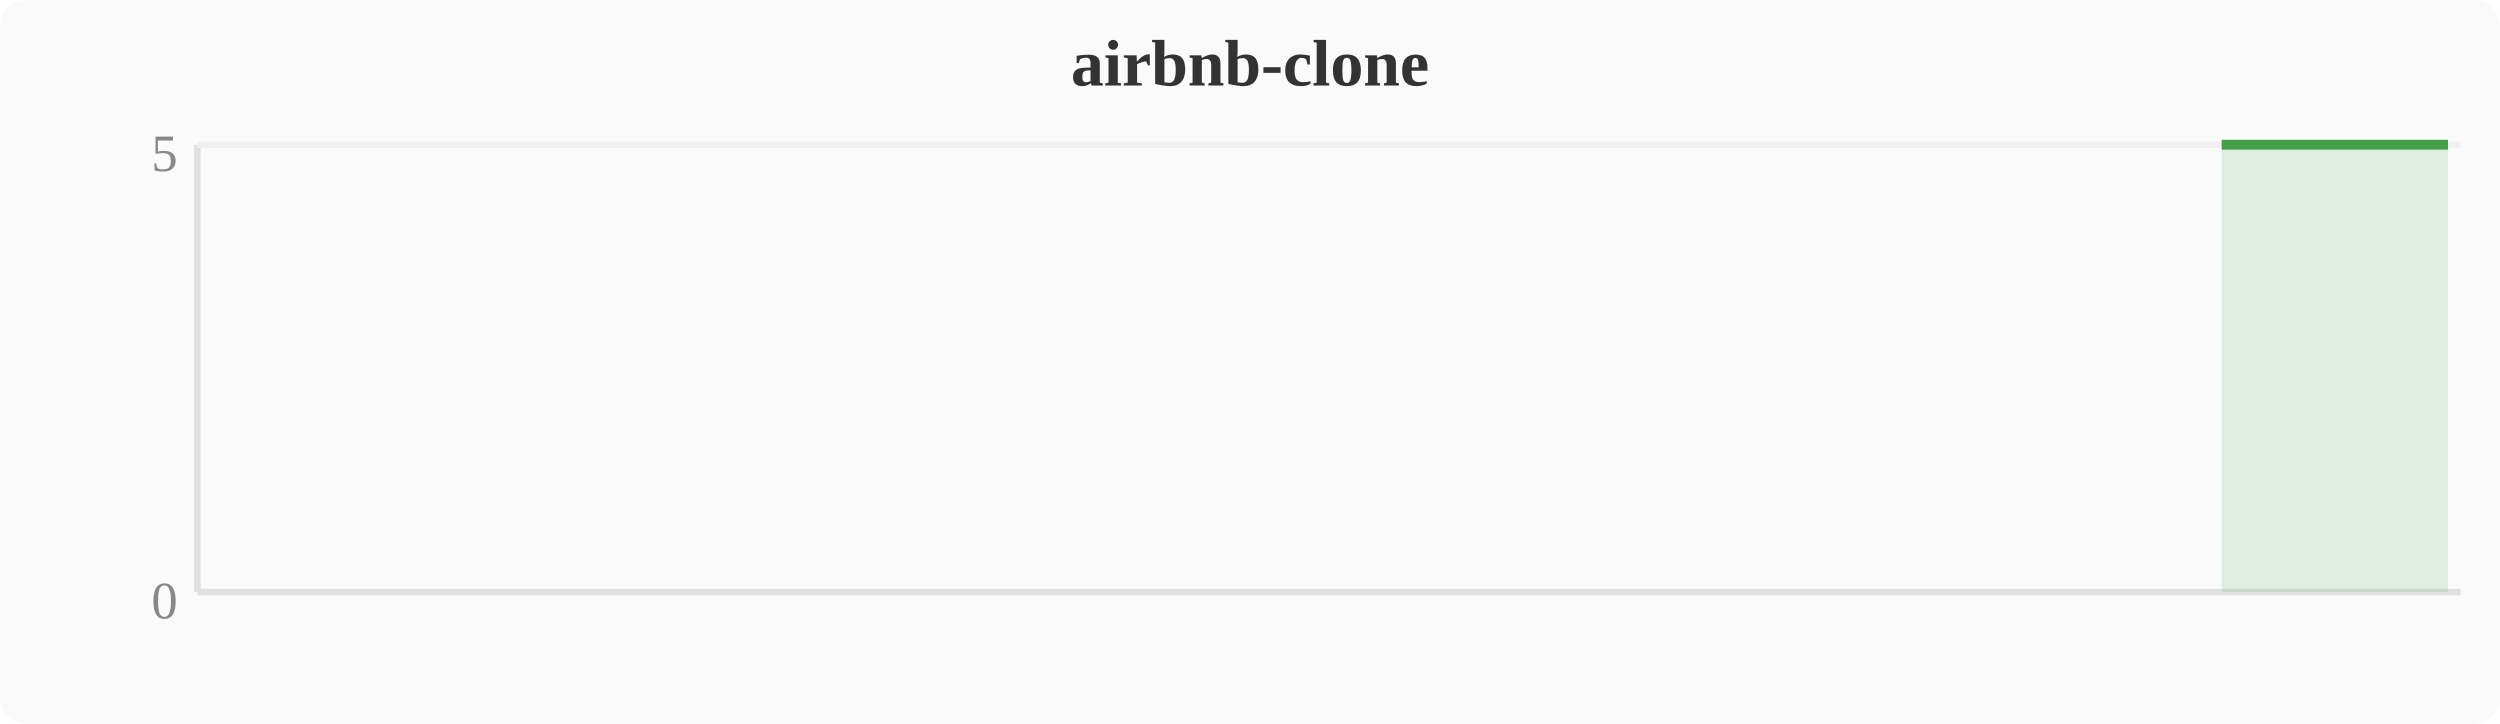
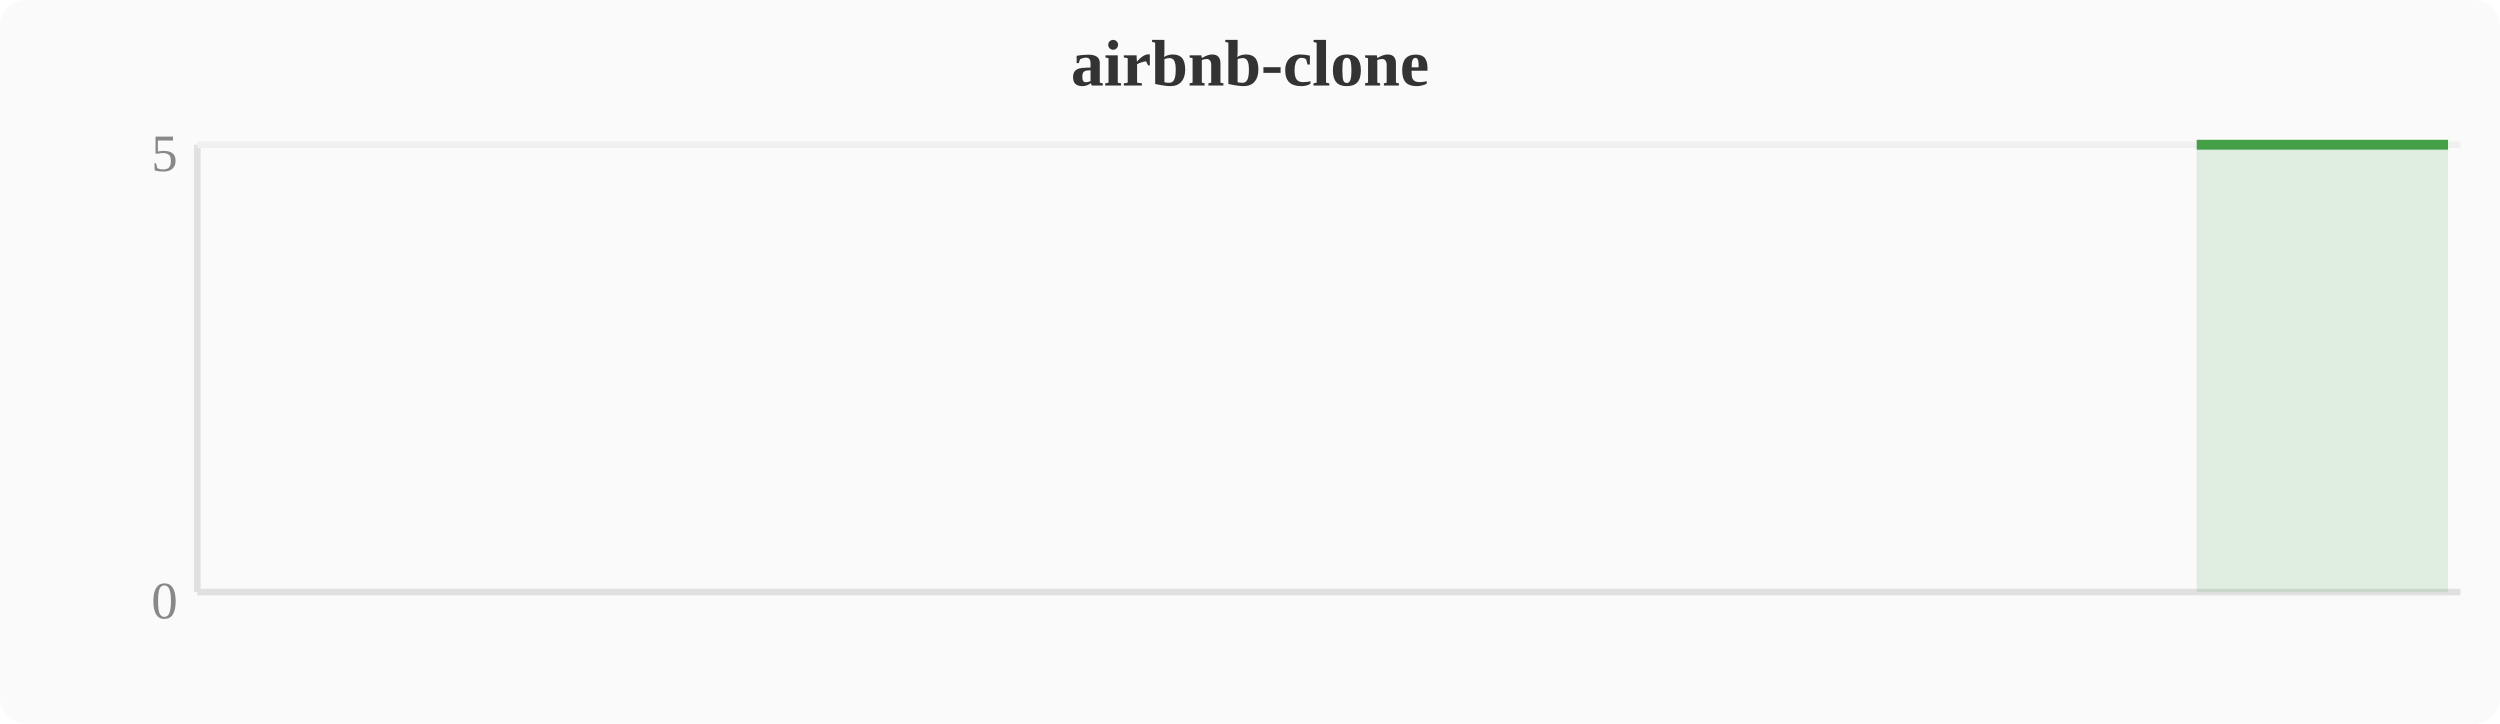
<svg xmlns="http://www.w3.org/2000/svg" width="380" height="110" viewBox="0 0 380 110">
  <rect width="380" height="110" fill="#fafafa" rx="4" />
  <text x="190" y="13" text-anchor="middle" font-size="10" font-weight="bold" fill="#333">airbnb-clone</text>
  <line x1="30" y1="22" x2="30" y2="90" stroke="#e0e0e0" stroke-width="1" />
  <line x1="30" y1="90" x2="374" y2="90" stroke="#e0e0e0" stroke-width="1" />
  <line x1="30" y1="22" x2="374" y2="22" stroke="#f0f0f0" stroke-width="1" />
  <text x="27" y="94" text-anchor="end" font-size="8" fill="#888">0</text>
  <text x="27" y="26" text-anchor="end" font-size="8" fill="#888">5</text>
-   <polygon points="337.7,22.0 341.5,22.0 345.3,22.0 349.2,22.0 353.0,22.0 356.8,22.0 360.6,22.0 364.4,22.0 368.3,22.0 372.1,22.0 372.1,90 337.7,90" fill="#43a047" opacity="0.15" />
-   <polyline points="337.7,22.0 341.5,22.0 345.3,22.0 349.2,22.0 353.0,22.0 356.8,22.0 360.6,22.0 364.4,22.0 368.3,22.0 372.1,22.0" fill="none" stroke="#43a047" stroke-width="1.5" stroke-linejoin="round" />
+   <polygon points="333.9,22.0 337.7,22.0 341.5,22.0 345.3,22.0 349.2,22.0 353.0,22.0 356.8,22.0 360.6,22.0 364.4,22.0 368.3,22.0 372.1,22.0 372.1,90 333.9,90" fill="#43a047" opacity="0.15" />
+   <polyline points="333.9,22.0 337.7,22.0 341.5,22.0 345.3,22.0 349.2,22.0 353.0,22.0 356.8,22.0 360.6,22.0 364.4,22.0 368.3,22.0 372.1,22.0" fill="none" stroke="#43a047" stroke-width="1.5" stroke-linejoin="round" />
</svg>
